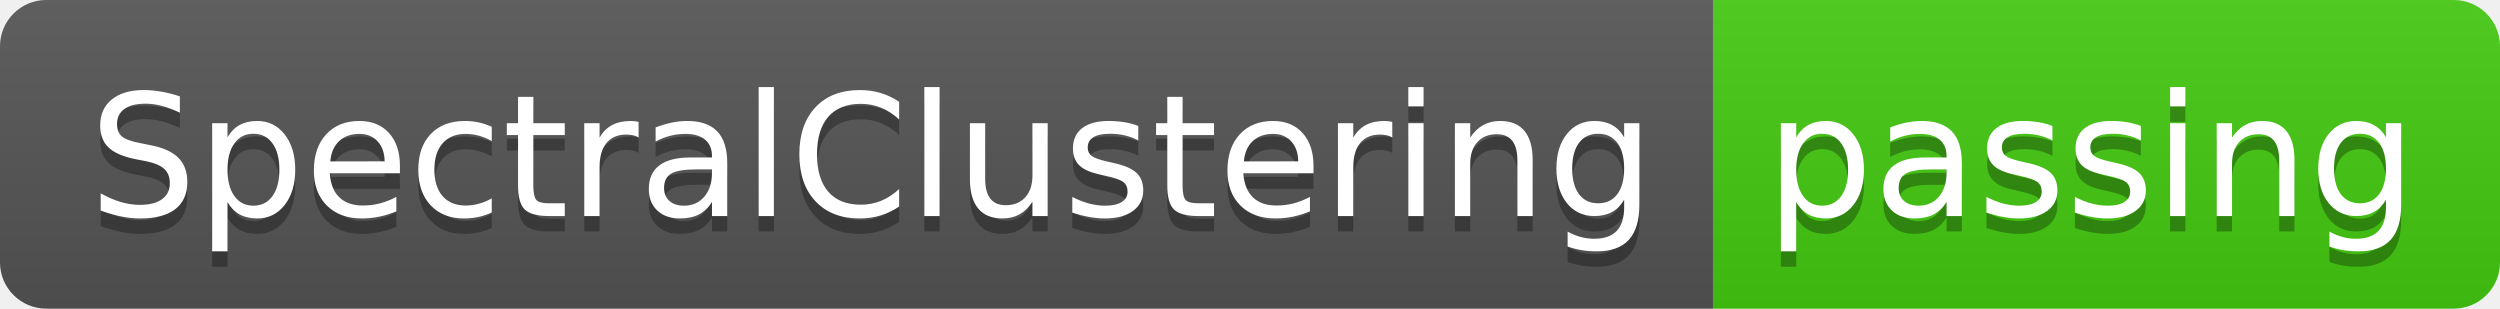
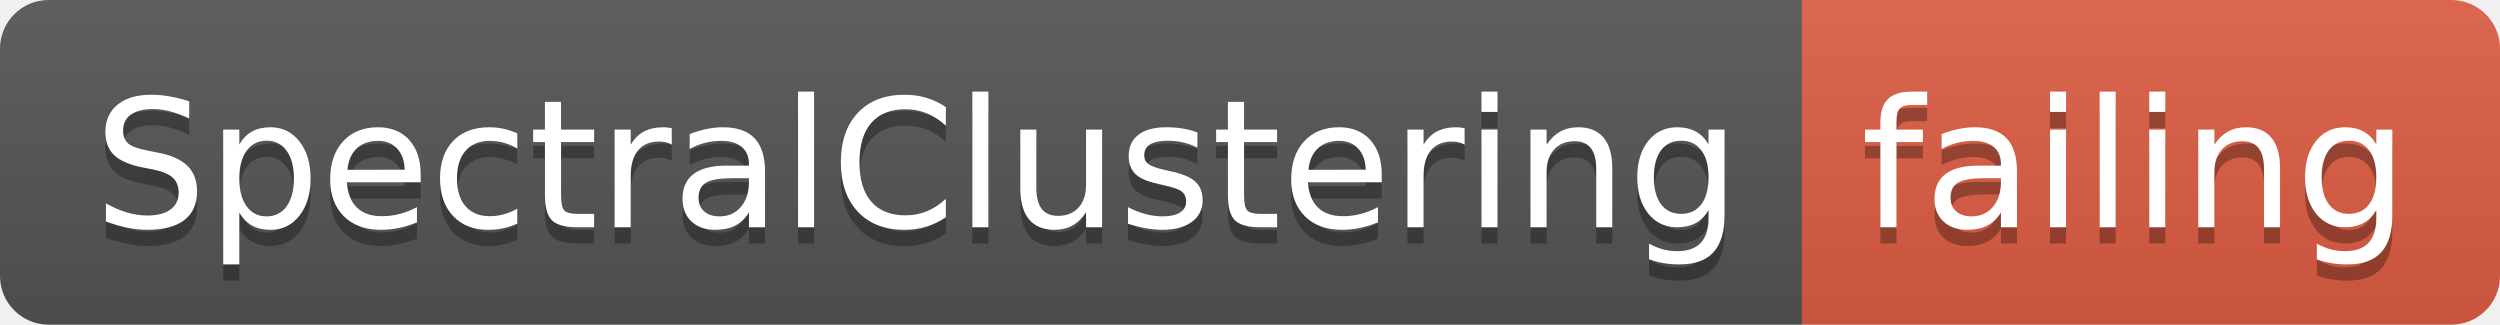
- <svg xmlns="http://www.w3.org/2000/svg" width="162" height="20">
+ <svg xmlns="http://www.w3.org/2000/svg" width="154" height="20">
  <linearGradient id="smooth" x2="0" y2="100%">
    <stop offset="0" stop-color="#bbb" stop-opacity=".1" />
    <stop offset="1" stop-opacity=".1" />
  </linearGradient>
  <clipPath id="round">
-     <rect width="162" height="20" rx="3" fill="#fff" />
+     <rect width="154" height="20" rx="3" fill="#fff" />
  </clipPath>
  <g clip-path="url(#round)">
    <rect width="111" height="20" fill="#555" />
-     <rect x="111" width="51" height="20" fill="#4c1" />
-     <rect width="162" height="20" fill="url(#smooth)" />
+     <rect x="111" width="43" height="20" fill="#e05d44" />
+     <rect width="154" height="20" fill="url(#smooth)" />
  </g>
  <g fill="#fff" text-anchor="middle" font-family="DejaVu Sans,Verdana,Geneva,sans-serif" font-size="110">
    <text x="565" y="150" fill="#010101" fill-opacity=".3" transform="scale(0.1)" textLength="1010" lengthAdjust="spacing">SpectralClustering</text>
    <text x="565" y="140" transform="scale(0.1)" textLength="1010" lengthAdjust="spacing">SpectralClustering</text>
-     <text x="1355" y="150" fill="#010101" fill-opacity=".3" transform="scale(0.1)" textLength="410" lengthAdjust="spacing">passing</text>
-     <text x="1355" y="140" transform="scale(0.1)" textLength="410" lengthAdjust="spacing">passing</text>
+     <text x="1315" y="150" fill="#010101" fill-opacity=".3" transform="scale(0.1)" textLength="330" lengthAdjust="spacing">failing</text>
+     <text x="1315" y="140" transform="scale(0.1)" textLength="330" lengthAdjust="spacing">failing</text>
  </g>
</svg>
